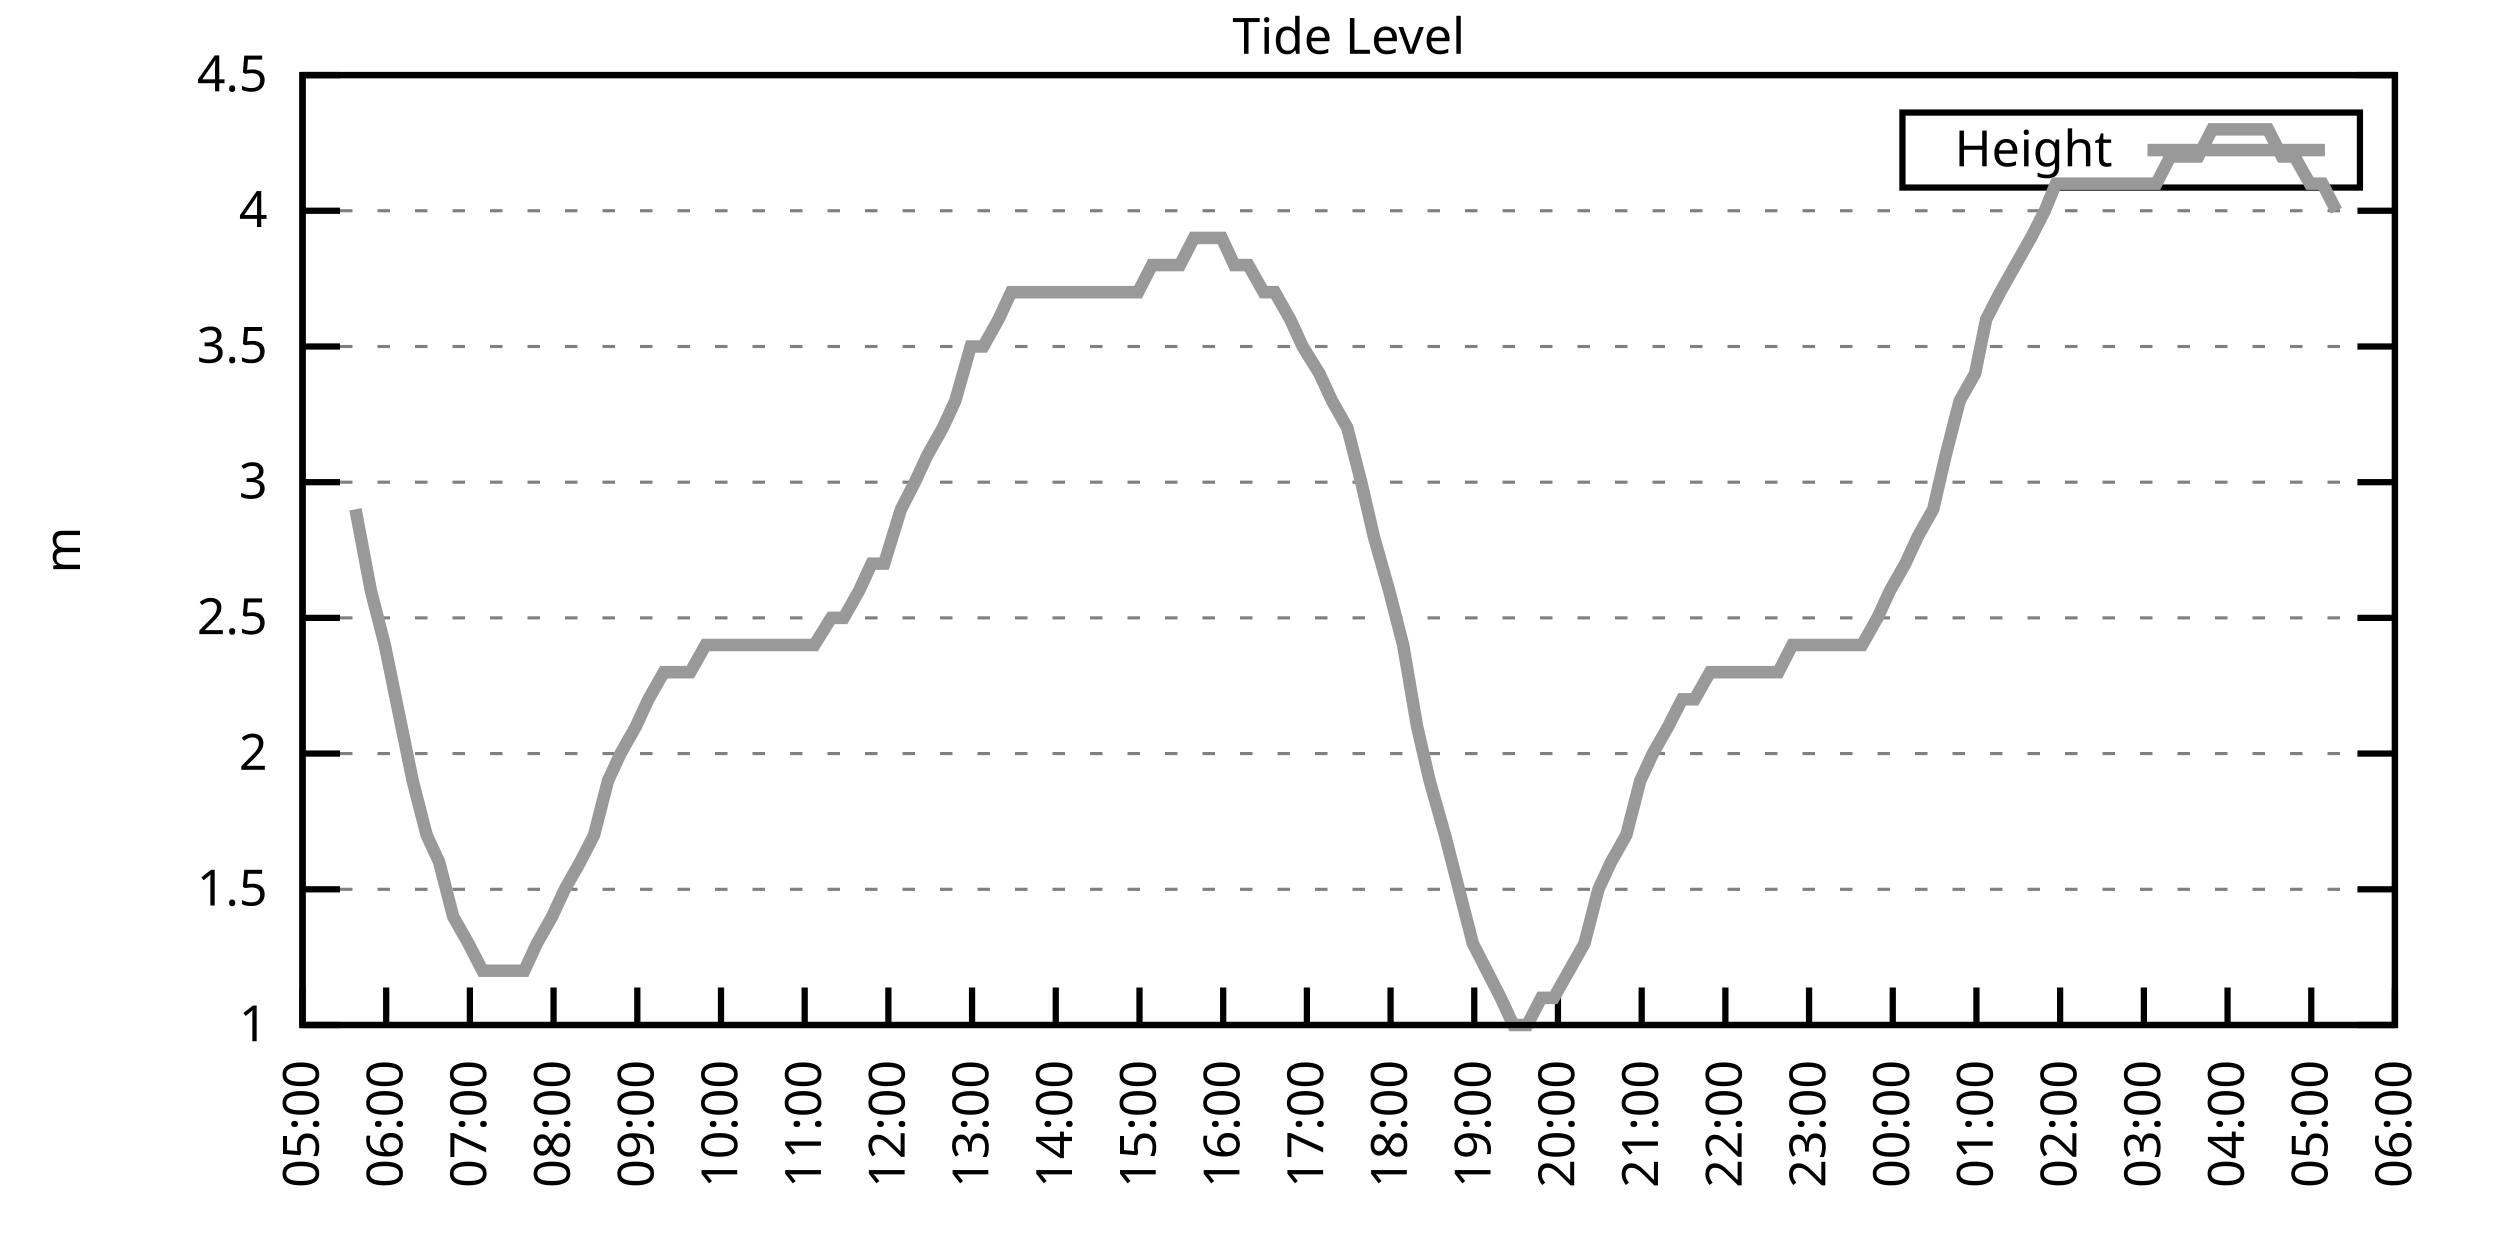
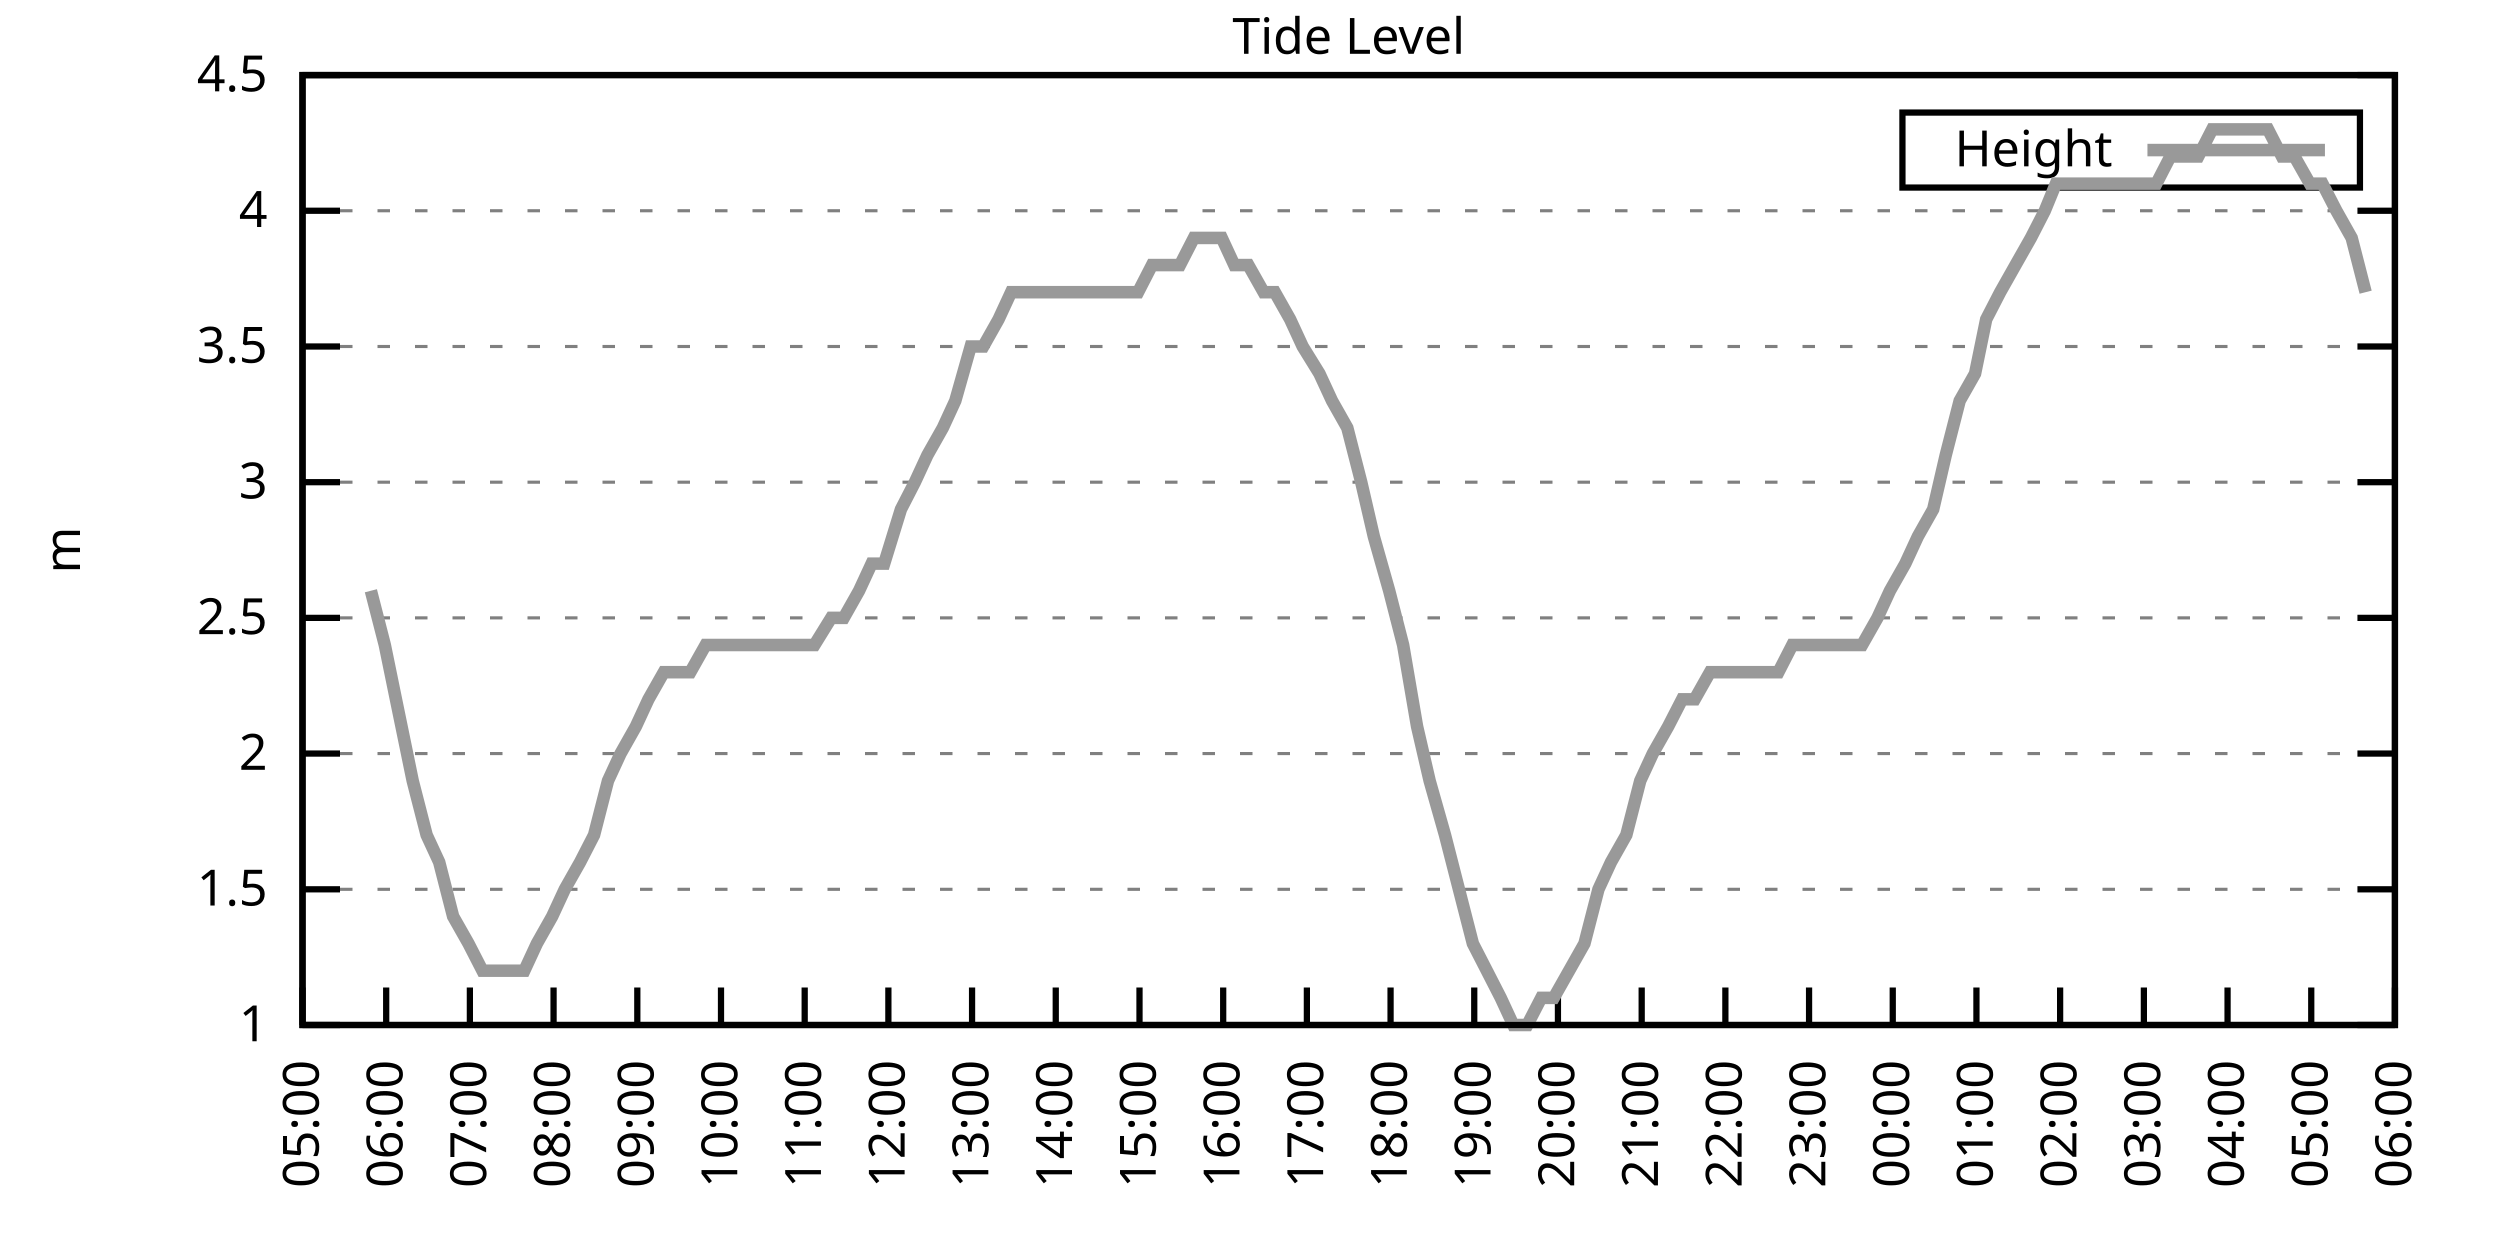
<svg xmlns="http://www.w3.org/2000/svg" xmlns:xlink="http://www.w3.org/1999/xlink" width="400" height="200" viewBox="0 0 400 200">
  <g id="gnuplot_canvas">
    <rect x="0" y="0" width="400" height="200" fill="none" />
    <defs>
      <circle id="gpDot" r="0.5" stroke-width="0.5" stroke="currentColor" />
      <path id="gpPt0" stroke-width="0.333" stroke="currentColor" d="M-1,0 h2 M0,-1 v2" />
      <path id="gpPt1" stroke-width="0.333" stroke="currentColor" d="M-1,-1 L1,1 M1,-1 L-1,1" />
      <path id="gpPt2" stroke-width="0.333" stroke="currentColor" d="M-1,0 L1,0 M0,-1 L0,1 M-1,-1 L1,1 M-1,1 L1,-1" />
      <rect id="gpPt3" stroke-width="0.333" stroke="currentColor" x="-1" y="-1" width="2" height="2" />
      <rect id="gpPt4" stroke-width="0.333" stroke="currentColor" fill="currentColor" x="-1" y="-1" width="2" height="2" />
      <circle id="gpPt5" stroke-width="0.333" stroke="currentColor" cx="0" cy="0" r="1" />
      <use xlink:href="#gpPt5" id="gpPt6" fill="currentColor" stroke="none" />
      <path id="gpPt7" stroke-width="0.333" stroke="currentColor" d="M0,-1.33 L-1.33,0.67 L1.33,0.67 z" />
      <use xlink:href="#gpPt7" id="gpPt8" fill="currentColor" stroke="none" />
      <use xlink:href="#gpPt7" id="gpPt9" stroke="currentColor" transform="rotate(180)" />
      <use xlink:href="#gpPt9" id="gpPt10" fill="currentColor" stroke="none" />
      <use xlink:href="#gpPt3" id="gpPt11" stroke="currentColor" transform="rotate(45)" />
      <use xlink:href="#gpPt11" id="gpPt12" fill="currentColor" stroke="none" />
      <path id="gpPt13" stroke-width="0.333" stroke="currentColor" d="M0,1.330 L1.265,0.411 L0.782,-1.067 L-0.782,-1.076 L-1.265,0.411 z" />
      <use xlink:href="#gpPt13" id="gpPt14" fill="currentColor" stroke="none" />
      <filter id="textbox" filterUnits="objectBoundingBox" x="0" y="0" height="1" width="1">
        <feFlood flood-color="white" flood-opacity="1" result="bgnd" />
        <feComposite in="SourceGraphic" in2="bgnd" operator="atop" />
      </filter>
      <filter id="greybox" filterUnits="objectBoundingBox" x="0" y="0" height="1" width="1">
        <feFlood flood-color="lightgrey" flood-opacity="1" result="grey" />
        <feComposite in="SourceGraphic" in2="grey" operator="atop" />
      </filter>
    </defs>
    <g fill="none" color="white" stroke="currentColor" stroke-width="1.00" stroke-linecap="butt" stroke-linejoin="miter">
</g>
    <g fill="none" color="black" stroke="currentColor" stroke-width="1.00" stroke-linecap="butt" stroke-linejoin="miter">
      <g stroke="none" shape-rendering="crispEdges">
        <polygon fill="rgb(255, 255, 255)" points="48.40,164.00 383.18,164.00 383.18,12.02 48.40,12.02 " />
      </g>
    </g>
    <g fill="none" color="black" stroke="currentColor" stroke-width="1.00" stroke-linecap="butt" stroke-linejoin="miter">
</g>
    <g fill="none" color="black" stroke="black" stroke-width="0.50" stroke-linecap="butt" stroke-linejoin="miter">
</g>
    <g fill="none" color="gray" stroke="currentColor" stroke-width="0.50" stroke-linecap="butt" stroke-linejoin="miter">
      <path stroke="gray" stroke-dasharray="2,4" class="gridline" d="M48.40,164.00 L383.19,164.00  " />
    </g>
    <g fill="none" color="gray" stroke="gray" stroke-width="1.00" stroke-linecap="butt" stroke-linejoin="miter">
</g>
    <g fill="none" color="black" stroke="currentColor" stroke-width="1.00" stroke-linecap="butt" stroke-linejoin="miter">
      <path stroke="black" d="M48.40,164.00 L54.40,164.00 M383.19,164.00 L377.19,164.00  " />
      <g transform="translate(42.80,166.60)" stroke="none" fill="black" font-family="Sans" font-size="8.00" text-anchor="end">
        <text>
          <tspan font-family="Sans"> 1</tspan>
        </text>
      </g>
    </g>
    <g fill="none" color="black" stroke="currentColor" stroke-width="1.00" stroke-linecap="butt" stroke-linejoin="miter">
</g>
    <g fill="none" color="black" stroke="black" stroke-width="0.50" stroke-linecap="butt" stroke-linejoin="miter">
</g>
    <g fill="none" color="gray" stroke="currentColor" stroke-width="0.50" stroke-linecap="butt" stroke-linejoin="miter">
      <path stroke="gray" stroke-dasharray="2,4" class="gridline" d="M48.40,142.29 L383.19,142.29  " />
    </g>
    <g fill="none" color="gray" stroke="gray" stroke-width="1.00" stroke-linecap="butt" stroke-linejoin="miter">
</g>
    <g fill="none" color="black" stroke="currentColor" stroke-width="1.00" stroke-linecap="butt" stroke-linejoin="miter">
      <path stroke="black" d="M48.40,142.29 L54.40,142.29 M383.19,142.29 L377.19,142.29  " />
      <g transform="translate(42.80,144.89)" stroke="none" fill="black" font-family="Sans" font-size="8.00" text-anchor="end">
        <text>
          <tspan font-family="Sans"> 1.5</tspan>
        </text>
      </g>
    </g>
    <g fill="none" color="black" stroke="currentColor" stroke-width="1.00" stroke-linecap="butt" stroke-linejoin="miter">
</g>
    <g fill="none" color="black" stroke="black" stroke-width="0.50" stroke-linecap="butt" stroke-linejoin="miter">
</g>
    <g fill="none" color="gray" stroke="currentColor" stroke-width="0.50" stroke-linecap="butt" stroke-linejoin="miter">
      <path stroke="gray" stroke-dasharray="2,4" class="gridline" d="M48.40,120.57 L383.19,120.57  " />
    </g>
    <g fill="none" color="gray" stroke="gray" stroke-width="1.00" stroke-linecap="butt" stroke-linejoin="miter">
</g>
    <g fill="none" color="black" stroke="currentColor" stroke-width="1.00" stroke-linecap="butt" stroke-linejoin="miter">
      <path stroke="black" d="M48.40,120.57 L54.40,120.57 M383.19,120.57 L377.19,120.57  " />
      <g transform="translate(42.80,123.17)" stroke="none" fill="black" font-family="Sans" font-size="8.00" text-anchor="end">
        <text>
          <tspan font-family="Sans"> 2</tspan>
        </text>
      </g>
    </g>
    <g fill="none" color="black" stroke="currentColor" stroke-width="1.00" stroke-linecap="butt" stroke-linejoin="miter">
</g>
    <g fill="none" color="black" stroke="black" stroke-width="0.50" stroke-linecap="butt" stroke-linejoin="miter">
</g>
    <g fill="none" color="gray" stroke="currentColor" stroke-width="0.50" stroke-linecap="butt" stroke-linejoin="miter">
      <path stroke="gray" stroke-dasharray="2,4" class="gridline" d="M48.40,98.86 L383.19,98.86  " />
    </g>
    <g fill="none" color="gray" stroke="gray" stroke-width="1.00" stroke-linecap="butt" stroke-linejoin="miter">
</g>
    <g fill="none" color="black" stroke="currentColor" stroke-width="1.00" stroke-linecap="butt" stroke-linejoin="miter">
      <path stroke="black" d="M48.40,98.86 L54.40,98.86 M383.19,98.86 L377.19,98.86  " />
      <g transform="translate(42.80,101.46)" stroke="none" fill="black" font-family="Sans" font-size="8.00" text-anchor="end">
        <text>
          <tspan font-family="Sans"> 2.5</tspan>
        </text>
      </g>
    </g>
    <g fill="none" color="black" stroke="currentColor" stroke-width="1.00" stroke-linecap="butt" stroke-linejoin="miter">
</g>
    <g fill="none" color="black" stroke="black" stroke-width="0.50" stroke-linecap="butt" stroke-linejoin="miter">
</g>
    <g fill="none" color="gray" stroke="currentColor" stroke-width="0.50" stroke-linecap="butt" stroke-linejoin="miter">
      <path stroke="gray" stroke-dasharray="2,4" class="gridline" d="M48.40,77.15 L383.19,77.15  " />
    </g>
    <g fill="none" color="gray" stroke="gray" stroke-width="1.00" stroke-linecap="butt" stroke-linejoin="miter">
</g>
    <g fill="none" color="black" stroke="currentColor" stroke-width="1.00" stroke-linecap="butt" stroke-linejoin="miter">
      <path stroke="black" d="M48.40,77.15 L54.40,77.15 M383.19,77.15 L377.19,77.15  " />
      <g transform="translate(42.80,79.75)" stroke="none" fill="black" font-family="Sans" font-size="8.00" text-anchor="end">
        <text>
          <tspan font-family="Sans"> 3</tspan>
        </text>
      </g>
    </g>
    <g fill="none" color="black" stroke="currentColor" stroke-width="1.00" stroke-linecap="butt" stroke-linejoin="miter">
</g>
    <g fill="none" color="black" stroke="black" stroke-width="0.50" stroke-linecap="butt" stroke-linejoin="miter">
</g>
    <g fill="none" color="gray" stroke="currentColor" stroke-width="0.50" stroke-linecap="butt" stroke-linejoin="miter">
      <path stroke="gray" stroke-dasharray="2,4" class="gridline" d="M48.40,55.44 L383.19,55.44  " />
    </g>
    <g fill="none" color="gray" stroke="gray" stroke-width="1.00" stroke-linecap="butt" stroke-linejoin="miter">
</g>
    <g fill="none" color="black" stroke="currentColor" stroke-width="1.00" stroke-linecap="butt" stroke-linejoin="miter">
      <path stroke="black" d="M48.40,55.44 L54.40,55.44 M383.19,55.44 L377.19,55.44  " />
      <g transform="translate(42.80,58.04)" stroke="none" fill="black" font-family="Sans" font-size="8.00" text-anchor="end">
        <text>
          <tspan font-family="Sans"> 3.5</tspan>
        </text>
      </g>
    </g>
    <g fill="none" color="black" stroke="currentColor" stroke-width="1.00" stroke-linecap="butt" stroke-linejoin="miter">
</g>
    <g fill="none" color="black" stroke="black" stroke-width="0.50" stroke-linecap="butt" stroke-linejoin="miter">
</g>
    <g fill="none" color="gray" stroke="currentColor" stroke-width="0.50" stroke-linecap="butt" stroke-linejoin="miter">
      <path stroke="gray" stroke-dasharray="2,4" class="gridline" d="M48.40,33.72 L383.19,33.72  " />
    </g>
    <g fill="none" color="gray" stroke="gray" stroke-width="1.00" stroke-linecap="butt" stroke-linejoin="miter">
</g>
    <g fill="none" color="black" stroke="currentColor" stroke-width="1.00" stroke-linecap="butt" stroke-linejoin="miter">
      <path stroke="black" d="M48.40,33.72 L54.40,33.72 M383.19,33.72 L377.19,33.72  " />
      <g transform="translate(42.80,36.32)" stroke="none" fill="black" font-family="Sans" font-size="8.00" text-anchor="end">
        <text>
          <tspan font-family="Sans"> 4</tspan>
        </text>
      </g>
    </g>
    <g fill="none" color="black" stroke="currentColor" stroke-width="1.00" stroke-linecap="butt" stroke-linejoin="miter">
</g>
    <g fill="none" color="black" stroke="black" stroke-width="0.50" stroke-linecap="butt" stroke-linejoin="miter">
</g>
    <g fill="none" color="gray" stroke="currentColor" stroke-width="0.50" stroke-linecap="butt" stroke-linejoin="miter">
      <path stroke="gray" stroke-dasharray="2,4" class="gridline" d="M48.40,12.01 L383.19,12.01  " />
    </g>
    <g fill="none" color="gray" stroke="gray" stroke-width="1.00" stroke-linecap="butt" stroke-linejoin="miter">
</g>
    <g fill="none" color="black" stroke="currentColor" stroke-width="1.00" stroke-linecap="butt" stroke-linejoin="miter">
      <path stroke="black" d="M48.40,12.01 L54.40,12.01 M383.19,12.01 L377.19,12.01  " />
      <g transform="translate(42.80,14.61)" stroke="none" fill="black" font-family="Sans" font-size="8.00" text-anchor="end">
        <text>
          <tspan font-family="Sans"> 4.5</tspan>
        </text>
      </g>
    </g>
    <g fill="none" color="black" stroke="currentColor" stroke-width="1.00" stroke-linecap="butt" stroke-linejoin="miter">
      <path stroke="black" d="M48.40,164.00 L48.40,158.00  " />
      <g transform="translate(51.00,169.60) rotate(270.00)" stroke="none" fill="black" font-family="Sans" font-size="8.00" text-anchor="end">
        <text>
          <tspan font-family="Sans">05:00</tspan>
        </text>
      </g>
    </g>
    <g fill="none" color="black" stroke="currentColor" stroke-width="1.00" stroke-linecap="butt" stroke-linejoin="miter">
      <path stroke="black" d="M61.79,164.00 L61.79,158.00  " />
      <g transform="translate(64.39,169.60) rotate(270.00)" stroke="none" fill="black" font-family="Sans" font-size="8.00" text-anchor="end">
        <text>
          <tspan font-family="Sans">06:00</tspan>
        </text>
      </g>
    </g>
    <g fill="none" color="black" stroke="currentColor" stroke-width="1.00" stroke-linecap="butt" stroke-linejoin="miter">
      <path stroke="black" d="M75.18,164.00 L75.18,158.00  " />
      <g transform="translate(77.78,169.60) rotate(270.00)" stroke="none" fill="black" font-family="Sans" font-size="8.00" text-anchor="end">
        <text>
          <tspan font-family="Sans">07:00</tspan>
        </text>
      </g>
    </g>
    <g fill="none" color="black" stroke="currentColor" stroke-width="1.00" stroke-linecap="butt" stroke-linejoin="miter">
      <path stroke="black" d="M88.57,164.00 L88.57,158.00  " />
      <g transform="translate(91.17,169.60) rotate(270.00)" stroke="none" fill="black" font-family="Sans" font-size="8.00" text-anchor="end">
        <text>
          <tspan font-family="Sans">08:00</tspan>
        </text>
      </g>
    </g>
    <g fill="none" color="black" stroke="currentColor" stroke-width="1.00" stroke-linecap="butt" stroke-linejoin="miter">
      <path stroke="black" d="M101.97,164.00 L101.97,158.00  " />
      <g transform="translate(104.57,169.60) rotate(270.00)" stroke="none" fill="black" font-family="Sans" font-size="8.00" text-anchor="end">
        <text>
          <tspan font-family="Sans">09:00</tspan>
        </text>
      </g>
    </g>
    <g fill="none" color="black" stroke="currentColor" stroke-width="1.00" stroke-linecap="butt" stroke-linejoin="miter">
      <path stroke="black" d="M115.36,164.00 L115.36,158.00  " />
      <g transform="translate(117.96,169.60) rotate(270.00)" stroke="none" fill="black" font-family="Sans" font-size="8.00" text-anchor="end">
        <text>
          <tspan font-family="Sans">10:00</tspan>
        </text>
      </g>
    </g>
    <g fill="none" color="black" stroke="currentColor" stroke-width="1.00" stroke-linecap="butt" stroke-linejoin="miter">
      <path stroke="black" d="M128.75,164.00 L128.75,158.00  " />
      <g transform="translate(131.35,169.60) rotate(270.00)" stroke="none" fill="black" font-family="Sans" font-size="8.00" text-anchor="end">
        <text>
          <tspan font-family="Sans">11:00</tspan>
        </text>
      </g>
    </g>
    <g fill="none" color="black" stroke="currentColor" stroke-width="1.00" stroke-linecap="butt" stroke-linejoin="miter">
      <path stroke="black" d="M142.14,164.00 L142.14,158.00  " />
      <g transform="translate(144.74,169.60) rotate(270.00)" stroke="none" fill="black" font-family="Sans" font-size="8.00" text-anchor="end">
        <text>
          <tspan font-family="Sans">12:00</tspan>
        </text>
      </g>
    </g>
    <g fill="none" color="black" stroke="currentColor" stroke-width="1.00" stroke-linecap="butt" stroke-linejoin="miter">
      <path stroke="black" d="M155.53,164.00 L155.53,158.00  " />
      <g transform="translate(158.13,169.60) rotate(270.00)" stroke="none" fill="black" font-family="Sans" font-size="8.00" text-anchor="end">
        <text>
          <tspan font-family="Sans">13:00</tspan>
        </text>
      </g>
    </g>
    <g fill="none" color="black" stroke="currentColor" stroke-width="1.00" stroke-linecap="butt" stroke-linejoin="miter">
      <path stroke="black" d="M168.92,164.00 L168.92,158.00  " />
      <g transform="translate(171.52,169.60) rotate(270.00)" stroke="none" fill="black" font-family="Sans" font-size="8.00" text-anchor="end">
        <text>
          <tspan font-family="Sans">14:00</tspan>
        </text>
      </g>
    </g>
    <g fill="none" color="black" stroke="currentColor" stroke-width="1.00" stroke-linecap="butt" stroke-linejoin="miter">
      <path stroke="black" d="M182.32,164.00 L182.32,158.00  " />
      <g transform="translate(184.92,169.60) rotate(270.00)" stroke="none" fill="black" font-family="Sans" font-size="8.00" text-anchor="end">
        <text>
          <tspan font-family="Sans">15:00</tspan>
        </text>
      </g>
    </g>
    <g fill="none" color="black" stroke="currentColor" stroke-width="1.00" stroke-linecap="butt" stroke-linejoin="miter">
      <path stroke="black" d="M195.71,164.00 L195.71,158.00  " />
      <g transform="translate(198.31,169.60) rotate(270.00)" stroke="none" fill="black" font-family="Sans" font-size="8.00" text-anchor="end">
        <text>
          <tspan font-family="Sans">16:00</tspan>
        </text>
      </g>
    </g>
    <g fill="none" color="black" stroke="currentColor" stroke-width="1.00" stroke-linecap="butt" stroke-linejoin="miter">
      <path stroke="black" d="M209.10,164.00 L209.10,158.00  " />
      <g transform="translate(211.70,169.60) rotate(270.00)" stroke="none" fill="black" font-family="Sans" font-size="8.00" text-anchor="end">
        <text>
          <tspan font-family="Sans">17:00</tspan>
        </text>
      </g>
    </g>
    <g fill="none" color="black" stroke="currentColor" stroke-width="1.00" stroke-linecap="butt" stroke-linejoin="miter">
      <path stroke="black" d="M222.49,164.00 L222.49,158.00  " />
      <g transform="translate(225.09,169.60) rotate(270.00)" stroke="none" fill="black" font-family="Sans" font-size="8.00" text-anchor="end">
        <text>
          <tspan font-family="Sans">18:00</tspan>
        </text>
      </g>
    </g>
    <g fill="none" color="black" stroke="currentColor" stroke-width="1.00" stroke-linecap="butt" stroke-linejoin="miter">
      <path stroke="black" d="M235.88,164.00 L235.88,158.00  " />
      <g transform="translate(238.48,169.60) rotate(270.00)" stroke="none" fill="black" font-family="Sans" font-size="8.00" text-anchor="end">
        <text>
          <tspan font-family="Sans">19:00</tspan>
        </text>
      </g>
    </g>
    <g fill="none" color="black" stroke="currentColor" stroke-width="1.00" stroke-linecap="butt" stroke-linejoin="miter">
      <path stroke="black" d="M249.27,164.00 L249.27,158.00  " />
      <g transform="translate(251.87,169.60) rotate(270.00)" stroke="none" fill="black" font-family="Sans" font-size="8.00" text-anchor="end">
        <text>
          <tspan font-family="Sans">20:00</tspan>
        </text>
      </g>
    </g>
    <g fill="none" color="black" stroke="currentColor" stroke-width="1.00" stroke-linecap="butt" stroke-linejoin="miter">
      <path stroke="black" d="M262.67,164.00 L262.67,158.00  " />
      <g transform="translate(265.27,169.60) rotate(270.00)" stroke="none" fill="black" font-family="Sans" font-size="8.00" text-anchor="end">
        <text>
          <tspan font-family="Sans">21:00</tspan>
        </text>
      </g>
    </g>
    <g fill="none" color="black" stroke="currentColor" stroke-width="1.00" stroke-linecap="butt" stroke-linejoin="miter">
      <path stroke="black" d="M276.06,164.00 L276.06,158.00  " />
      <g transform="translate(278.66,169.60) rotate(270.00)" stroke="none" fill="black" font-family="Sans" font-size="8.00" text-anchor="end">
        <text>
          <tspan font-family="Sans">22:00</tspan>
        </text>
      </g>
    </g>
    <g fill="none" color="black" stroke="currentColor" stroke-width="1.00" stroke-linecap="butt" stroke-linejoin="miter">
      <path stroke="black" d="M289.45,164.00 L289.45,158.00  " />
      <g transform="translate(292.05,169.60) rotate(270.00)" stroke="none" fill="black" font-family="Sans" font-size="8.00" text-anchor="end">
        <text>
          <tspan font-family="Sans">23:00</tspan>
        </text>
      </g>
    </g>
    <g fill="none" color="black" stroke="currentColor" stroke-width="1.00" stroke-linecap="butt" stroke-linejoin="miter">
      <path stroke="black" d="M302.84,164.00 L302.84,158.00  " />
      <g transform="translate(305.44,169.60) rotate(270.00)" stroke="none" fill="black" font-family="Sans" font-size="8.00" text-anchor="end">
        <text>
          <tspan font-family="Sans">00:00</tspan>
        </text>
      </g>
    </g>
    <g fill="none" color="black" stroke="currentColor" stroke-width="1.00" stroke-linecap="butt" stroke-linejoin="miter">
      <path stroke="black" d="M316.23,164.00 L316.23,158.00  " />
      <g transform="translate(318.83,169.60) rotate(270.00)" stroke="none" fill="black" font-family="Sans" font-size="8.00" text-anchor="end">
        <text>
          <tspan font-family="Sans">01:00</tspan>
        </text>
      </g>
    </g>
    <g fill="none" color="black" stroke="currentColor" stroke-width="1.00" stroke-linecap="butt" stroke-linejoin="miter">
      <path stroke="black" d="M329.62,164.00 L329.62,158.00  " />
      <g transform="translate(332.22,169.60) rotate(270.00)" stroke="none" fill="black" font-family="Sans" font-size="8.00" text-anchor="end">
        <text>
          <tspan font-family="Sans">02:00</tspan>
        </text>
      </g>
    </g>
    <g fill="none" color="black" stroke="currentColor" stroke-width="1.00" stroke-linecap="butt" stroke-linejoin="miter">
      <path stroke="black" d="M343.02,164.00 L343.02,158.00  " />
      <g transform="translate(345.62,169.60) rotate(270.00)" stroke="none" fill="black" font-family="Sans" font-size="8.00" text-anchor="end">
        <text>
          <tspan font-family="Sans">03:00</tspan>
        </text>
      </g>
    </g>
    <g fill="none" color="black" stroke="currentColor" stroke-width="1.00" stroke-linecap="butt" stroke-linejoin="miter">
      <path stroke="black" d="M356.41,164.00 L356.41,158.00  " />
      <g transform="translate(359.01,169.60) rotate(270.00)" stroke="none" fill="black" font-family="Sans" font-size="8.00" text-anchor="end">
        <text>
          <tspan font-family="Sans">04:00</tspan>
        </text>
      </g>
    </g>
    <g fill="none" color="black" stroke="currentColor" stroke-width="1.00" stroke-linecap="butt" stroke-linejoin="miter">
      <path stroke="black" d="M369.80,164.00 L369.80,158.00  " />
      <g transform="translate(372.40,169.60) rotate(270.00)" stroke="none" fill="black" font-family="Sans" font-size="8.00" text-anchor="end">
        <text>
          <tspan font-family="Sans">05:00</tspan>
        </text>
      </g>
    </g>
    <g fill="none" color="black" stroke="currentColor" stroke-width="1.00" stroke-linecap="butt" stroke-linejoin="miter">
      <path stroke="black" d="M383.19,164.00 L383.19,158.00  " />
      <g transform="translate(385.79,169.60) rotate(270.00)" stroke="none" fill="black" font-family="Sans" font-size="8.00" text-anchor="end">
        <text>
          <tspan font-family="Sans">06:00</tspan>
        </text>
      </g>
    </g>
    <g fill="none" color="black" stroke="currentColor" stroke-width="1.00" stroke-linecap="butt" stroke-linejoin="miter">
</g>
    <g fill="none" color="black" stroke="currentColor" stroke-width="1.00" stroke-linecap="butt" stroke-linejoin="miter">
      <path stroke="black" d="M48.40,12.01 L48.40,164.00 L383.19,164.00 L383.19,12.01 L48.40,12.01 Z  " />
    </g>
    <g fill="none" color="black" stroke="currentColor" stroke-width="1.00" stroke-linecap="butt" stroke-linejoin="miter">
</g>
    <g fill="none" color="black" stroke="currentColor" stroke-width="1.00" stroke-linecap="butt" stroke-linejoin="miter">
      <path stroke="black" d="M304.39,30.01 L304.39,18.01 L377.59,18.01 L377.59,30.01 L304.39,30.01 Z  " />
    </g>
    <g id="Tide_level_plot_1">
      <g fill="none" color="white" stroke="black" stroke-width="2.00" stroke-linecap="butt" stroke-linejoin="miter">
</g>
      <g fill="none" color="black" stroke="currentColor" stroke-width="2.00" stroke-linecap="butt" stroke-linejoin="miter">
        <g transform="translate(337.99,26.61)" stroke="none" fill="black" font-family="Sans" font-size="8.00" text-anchor="end">
          <text>
            <tspan font-family="Sans">Height</tspan>
          </text>
        </g>
      </g>
      <g fill="none" color="black" stroke="currentColor" stroke-width="2.00" stroke-linecap="butt" stroke-linejoin="miter">
-         <path stroke="rgb(153, 153, 153)" d="M343.59,24.01 L371.99,24.01 M56.88,81.49 L59.34,94.52 L61.57,103.20 L63.35,111.89 L66.03,124.92 L68.26,133.60   L70.27,137.94 L72.50,146.63 L74.96,150.97 L77.19,155.31 L78.98,155.31 L81.66,155.31 L83.89,155.31 L85.90,150.97   L88.35,146.63 L90.36,142.29 L92.82,137.94 L95.05,133.60 L97.28,124.92 L99.29,120.57 L101.74,116.23 L103.75,111.89   L106.21,107.55 L108.22,107.55 L110.45,107.55 L112.90,103.20 L115.13,103.20 L117.37,103.20 L119.38,103.20 L121.83,103.20   L123.84,103.20 L126.07,103.20 L128.53,103.20 L130.31,103.20 L132.99,98.86 L135.00,98.86 L137.45,94.52 L139.46,90.18   L141.47,90.18 L144.15,81.49 L146.38,77.15 L148.39,72.81 L150.85,68.46 L152.85,64.12 L155.31,55.44 L157.32,55.44   L159.77,51.09 L161.78,46.75 L164.01,46.75 L166.47,46.75 L168.48,46.75 L170.93,46.75 L172.94,46.75 L175.40,46.75   L177.41,46.75 L179.64,46.75 L182.09,46.75 L184.32,42.41 L186.33,42.41 L188.79,42.41 L191.02,38.07 L193.03,38.07   L195.48,38.07 L197.49,42.41 L199.73,42.41 L202.18,46.75 L203.97,46.75 L206.42,51.09 L208.43,55.44 L211.11,59.78   L213.12,64.12 L215.57,68.46 L217.80,77.15 L219.81,85.83 L222.27,94.52 L224.50,103.20 L226.73,116.23 L228.74,124.92   L231.20,133.60 L233.43,142.29 L235.66,150.97 L237.89,155.31 L240.12,159.66 L242.13,164.00 L244.36,164.00 L246.60,159.66   L248.60,159.66 L251.06,155.31 L253.51,150.97 L255.75,142.29 L257.76,137.94 L260.21,133.60 L262.44,124.92 L264.45,120.57   L266.91,116.23 L269.14,111.89 L271.15,111.89 L273.60,107.55 L275.39,107.55 L277.62,107.55 L280.30,107.55 L282.53,107.55   L284.54,107.55 L286.77,103.20 L289.00,103.20 L291.46,103.20 L293.69,103.20 L295.48,103.20 L297.93,103.20 L300.39,98.86   L302.39,94.52 L304.85,90.18 L306.86,85.83 L309.31,81.49 L311.32,72.81 L313.55,64.12 L316.01,59.78 L317.79,51.09   L320.03,46.75 L322.48,42.41 L324.94,38.07 L327.17,33.72 L328.95,29.38 L331.19,29.38 L333.86,29.38 L336.10,29.38   L338.33,29.38 L340.34,29.38 L342.57,29.38 L345.02,29.38 L347.26,25.04 L349.04,25.04 L351.72,25.04 L353.95,20.70   L356.18,20.70 L357.75,20.70 L360.42,20.70 L362.88,20.70 L365.11,25.04 L367.12,25.04 L369.58,29.38 L371.58,29.38   L373.82,33.72  " />
+         <path stroke="rgb(153, 153, 153)" d="M343.59,24.01 L371.99,24.01 M59.34,94.52 L61.57,103.20 L63.35,111.89 L66.03,124.92 L68.26,133.60 L70.27,137.94   L72.50,146.63 L74.96,150.97 L77.19,155.31 L78.98,155.31 L81.66,155.31 L83.89,155.31 L85.90,150.97 L88.35,146.63   L90.36,142.29 L92.82,137.94 L95.05,133.60 L97.28,124.92 L99.29,120.57 L101.74,116.23 L103.75,111.89 L106.21,107.55   L108.22,107.55 L110.45,107.55 L112.90,103.20 L115.13,103.20 L117.37,103.20 L119.38,103.20 L121.83,103.20 L123.84,103.20   L126.07,103.20 L128.53,103.20 L130.31,103.20 L132.99,98.86 L135.00,98.86 L137.45,94.52 L139.46,90.18 L141.47,90.18   L144.15,81.49 L146.38,77.15 L148.39,72.81 L150.85,68.46 L152.85,64.12 L155.31,55.44 L157.32,55.44 L159.77,51.09   L161.78,46.75 L164.01,46.75 L166.47,46.75 L168.48,46.75 L170.93,46.75 L172.94,46.75 L175.40,46.75 L177.41,46.75   L179.64,46.75 L182.09,46.75 L184.32,42.41 L186.33,42.41 L188.79,42.41 L191.02,38.07 L193.03,38.07 L195.48,38.07   L197.49,42.41 L199.73,42.41 L202.18,46.75 L203.97,46.75 L206.42,51.09 L208.43,55.44 L211.11,59.78 L213.12,64.12   L215.57,68.46 L217.80,77.15 L219.81,85.83 L222.27,94.52 L224.50,103.20 L226.73,116.23 L228.74,124.92 L231.20,133.60   L233.43,142.29 L235.66,150.97 L237.89,155.31 L240.12,159.66 L242.13,164.00 L244.36,164.00 L246.60,159.66 L248.60,159.66   L251.06,155.31 L253.51,150.97 L255.75,142.29 L257.76,137.94 L260.21,133.60 L262.44,124.92 L264.45,120.57 L266.91,116.23   L269.14,111.89 L271.15,111.89 L273.60,107.55 L275.39,107.55 L277.62,107.55 L280.30,107.55 L282.53,107.55 L284.54,107.55   L286.77,103.20 L289.00,103.20 L291.46,103.20 L293.69,103.20 L295.48,103.20 L297.93,103.20 L300.39,98.86 L302.39,94.52   L304.85,90.18 L306.86,85.83 L309.31,81.49 L311.32,72.81 L313.55,64.12 L316.01,59.78 L317.79,51.09 L320.03,46.75   L322.48,42.41 L324.94,38.07 L327.17,33.72 L328.95,29.38 L331.19,29.38 L333.86,29.38 L336.10,29.38 L338.33,29.38   L340.34,29.38 L342.57,29.38 L345.02,29.38 L347.26,25.04 L349.04,25.04 L351.72,25.04 L353.95,20.70 L356.18,20.70   L357.75,20.70 L360.42,20.70 L362.88,20.70 L365.11,25.04 L367.12,25.04 L369.58,29.38 L371.58,29.38 L373.82,33.72   L376.27,38.07 L378.50,46.75  " />
      </g>
    </g>
    <g fill="none" color="black" stroke="currentColor" stroke-width="2.00" stroke-linecap="butt" stroke-linejoin="miter">
</g>
    <g fill="none" color="black" stroke="black" stroke-width="1.00" stroke-linecap="butt" stroke-linejoin="miter">
</g>
    <g fill="none" color="black" stroke="currentColor" stroke-width="1.00" stroke-linecap="butt" stroke-linejoin="miter">
      <path stroke="black" d="M48.40,12.01 L48.40,164.00 L383.19,164.00 L383.19,12.01 L48.40,12.01 Z  " />
      <g transform="translate(12.80,88.01) rotate(270.00)" stroke="none" fill="black" font-family="Sans" font-size="8.00" text-anchor="middle">
        <text>
          <tspan font-family="Sans">m</tspan>
        </text>
      </g>
    </g>
    <g fill="none" color="black" stroke="currentColor" stroke-width="1.00" stroke-linecap="butt" stroke-linejoin="miter">
</g>
    <g fill="none" color="black" stroke="currentColor" stroke-width="1.00" stroke-linecap="butt" stroke-linejoin="miter">
      <g transform="translate(215.79,8.61)" stroke="none" fill="black" font-family="Sans" font-size="8.00" text-anchor="middle">
        <text>
          <tspan font-family="Sans">Tide Level</tspan>
        </text>
      </g>
    </g>
    <g fill="none" color="black" stroke="currentColor" stroke-width="1.00" stroke-linecap="butt" stroke-linejoin="miter">
</g>
  </g>
</svg>
